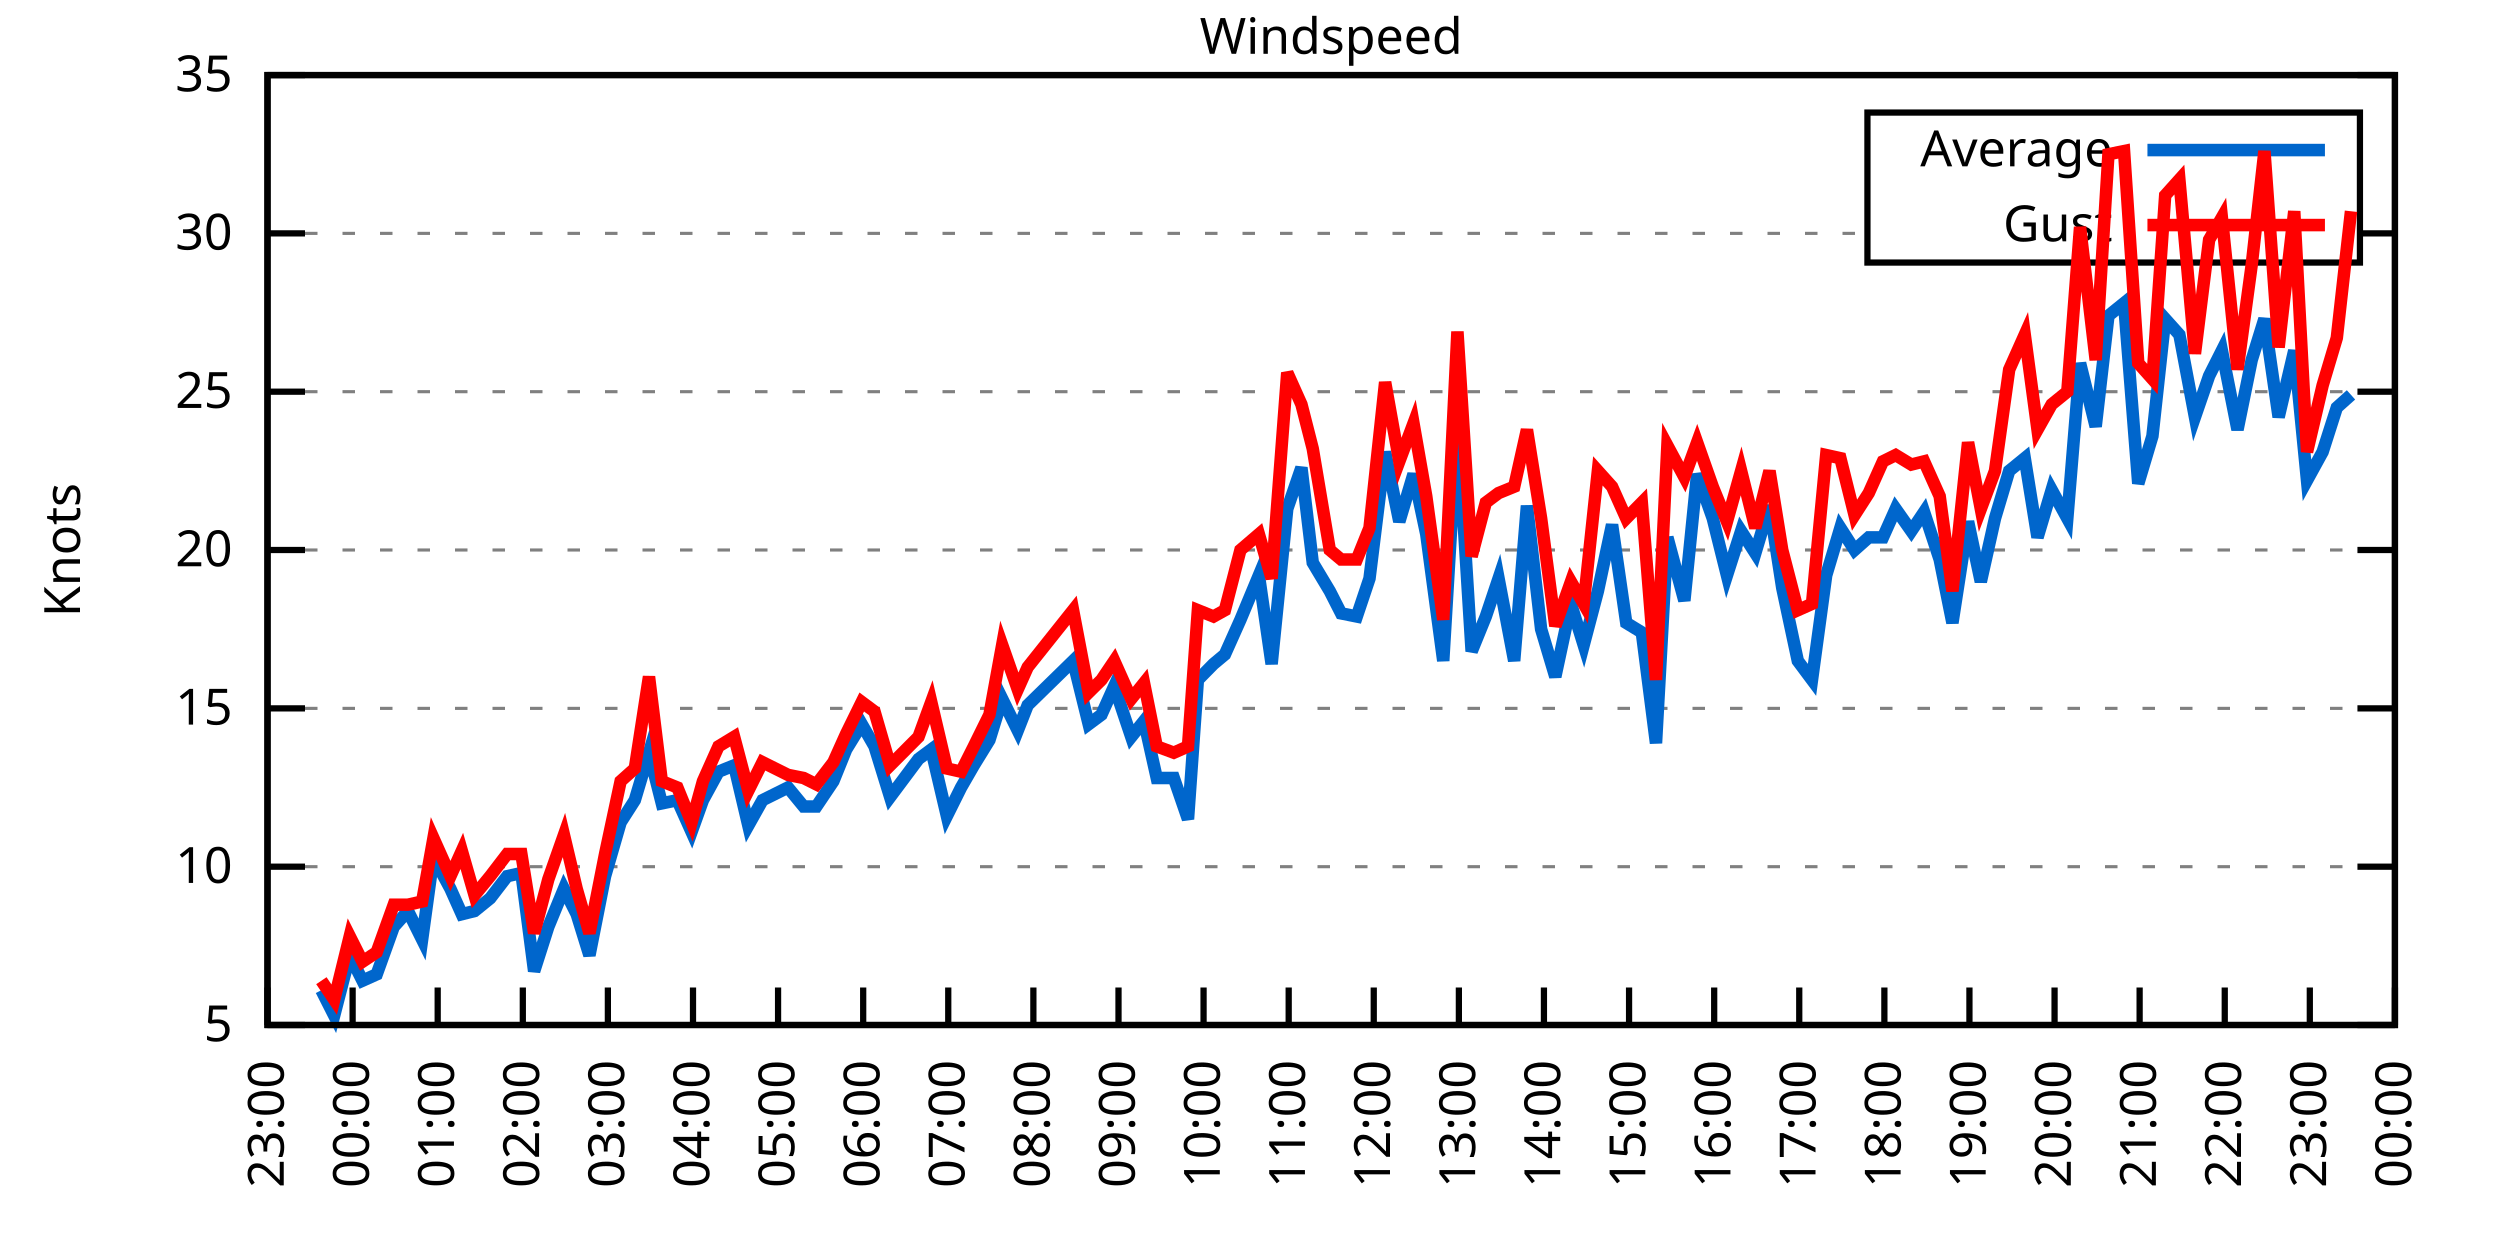
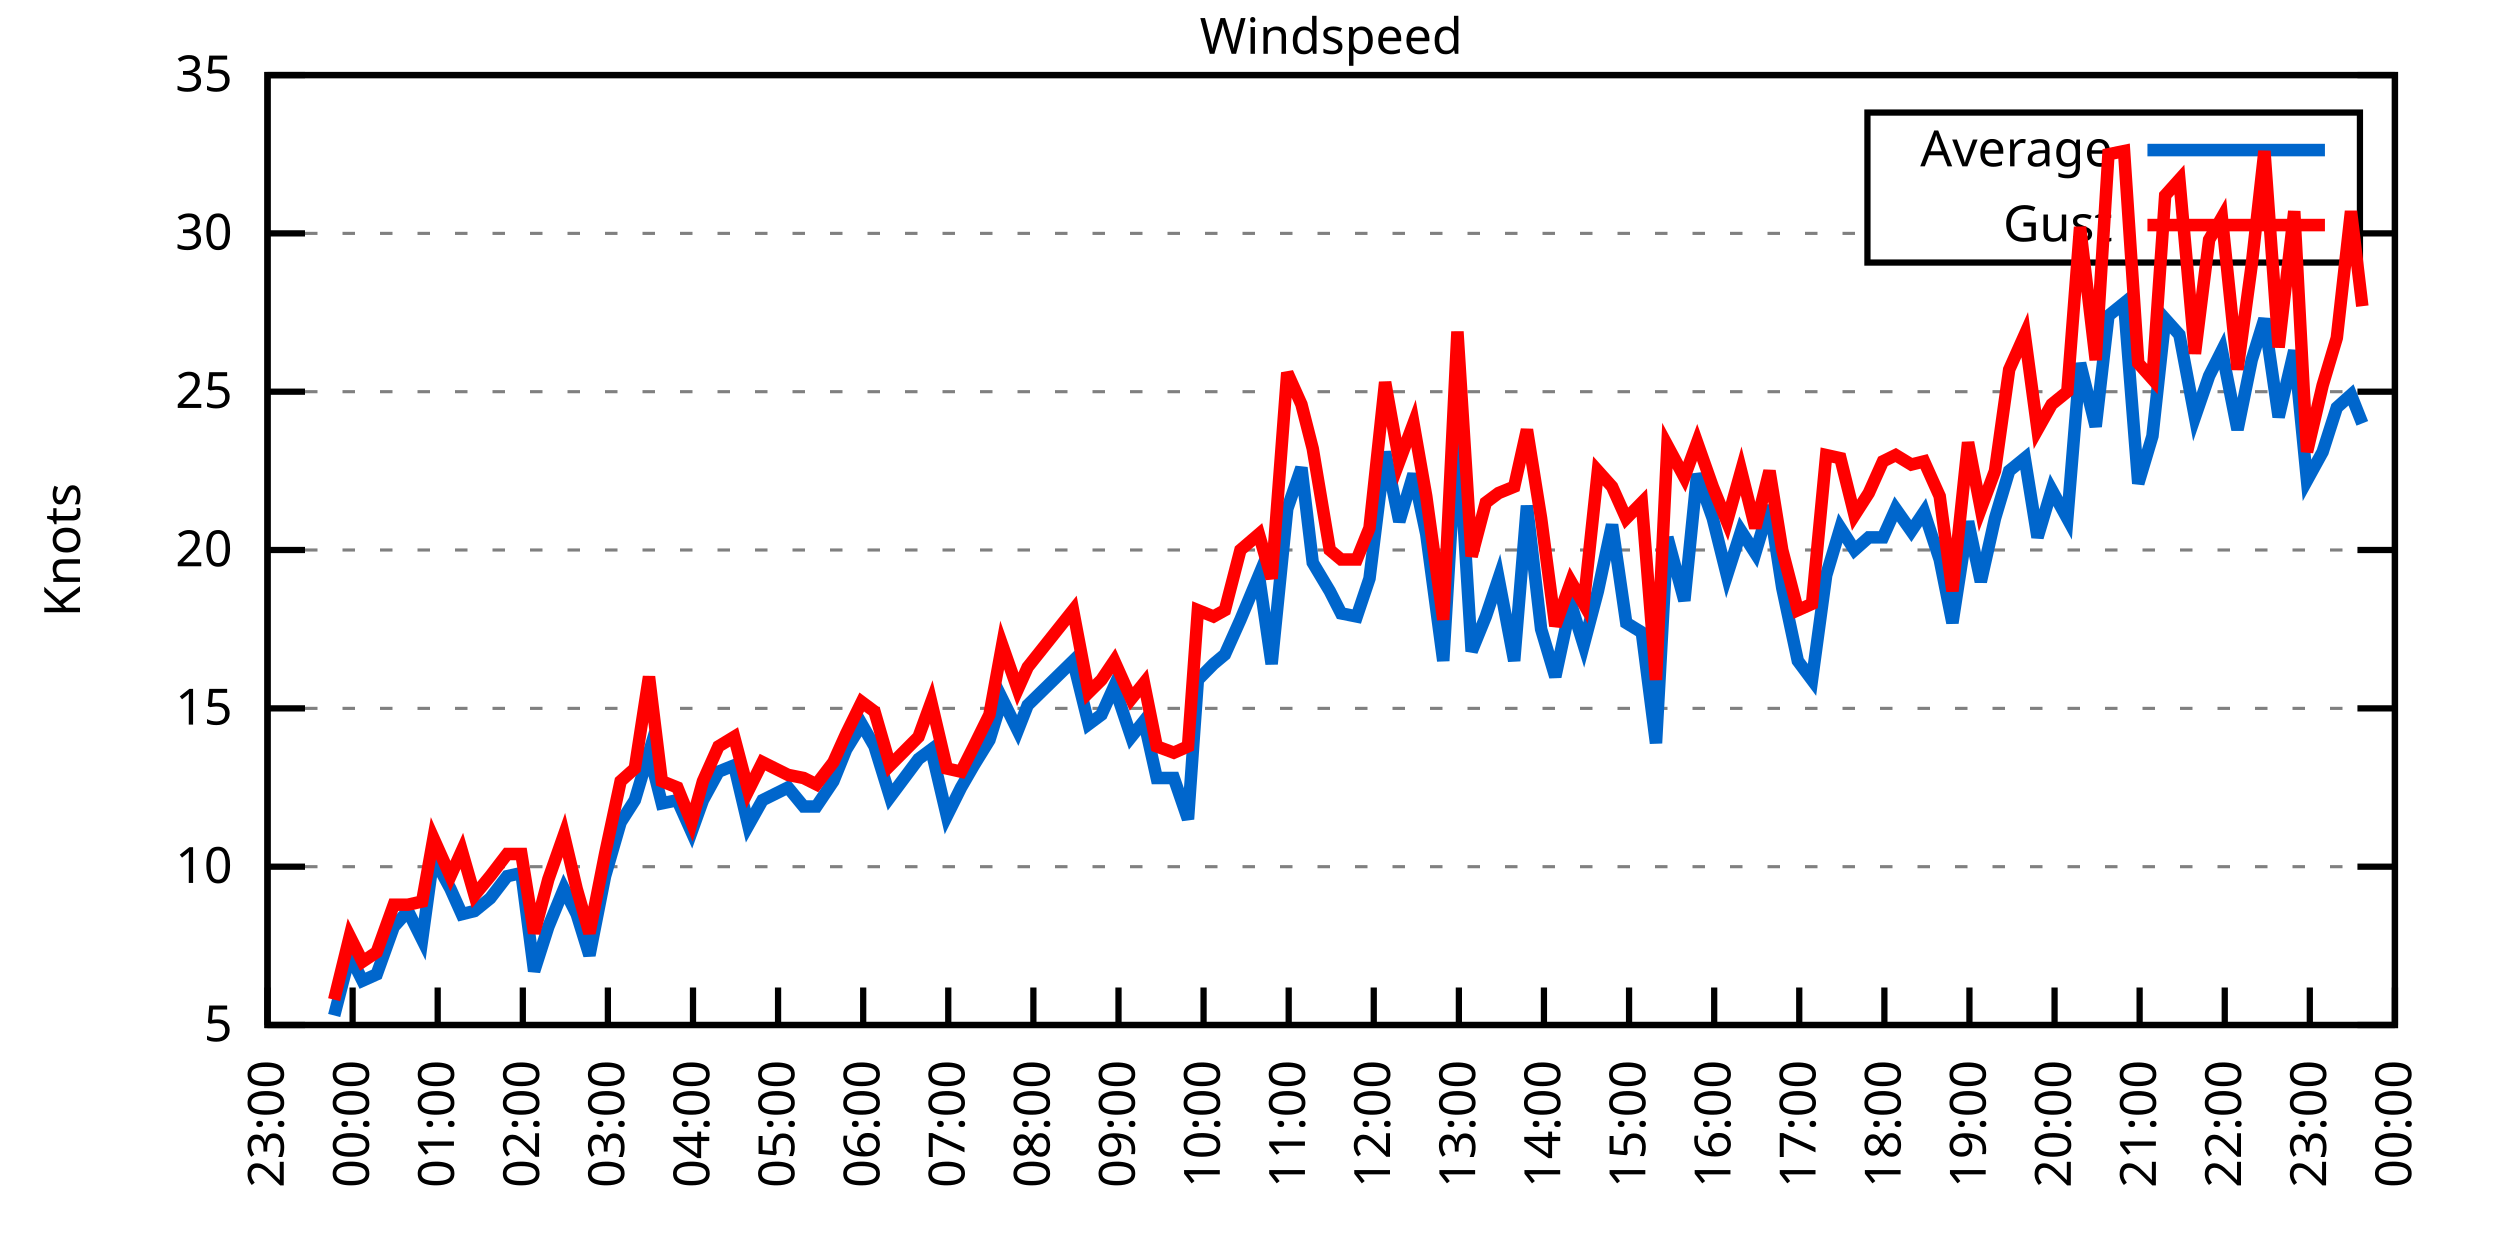
<svg xmlns="http://www.w3.org/2000/svg" xmlns:xlink="http://www.w3.org/1999/xlink" width="400" height="200" viewBox="0 0 400 200">
  <g id="gnuplot_canvas">
    <rect x="0" y="0" width="400" height="200" fill="none" />
    <defs>
      <circle id="gpDot" r="0.5" stroke-width="0.5" stroke="currentColor" />
      <path id="gpPt0" stroke-width="0.333" stroke="currentColor" d="M-1,0 h2 M0,-1 v2" />
      <path id="gpPt1" stroke-width="0.333" stroke="currentColor" d="M-1,-1 L1,1 M1,-1 L-1,1" />
      <path id="gpPt2" stroke-width="0.333" stroke="currentColor" d="M-1,0 L1,0 M0,-1 L0,1 M-1,-1 L1,1 M-1,1 L1,-1" />
      <rect id="gpPt3" stroke-width="0.333" stroke="currentColor" x="-1" y="-1" width="2" height="2" />
      <rect id="gpPt4" stroke-width="0.333" stroke="currentColor" fill="currentColor" x="-1" y="-1" width="2" height="2" />
      <circle id="gpPt5" stroke-width="0.333" stroke="currentColor" cx="0" cy="0" r="1" />
      <use xlink:href="#gpPt5" id="gpPt6" fill="currentColor" stroke="none" />
      <path id="gpPt7" stroke-width="0.333" stroke="currentColor" d="M0,-1.33 L-1.33,0.67 L1.33,0.67 z" />
      <use xlink:href="#gpPt7" id="gpPt8" fill="currentColor" stroke="none" />
      <use xlink:href="#gpPt7" id="gpPt9" stroke="currentColor" transform="rotate(180)" />
      <use xlink:href="#gpPt9" id="gpPt10" fill="currentColor" stroke="none" />
      <use xlink:href="#gpPt3" id="gpPt11" stroke="currentColor" transform="rotate(45)" />
      <use xlink:href="#gpPt11" id="gpPt12" fill="currentColor" stroke="none" />
      <path id="gpPt13" stroke-width="0.333" stroke="currentColor" d="M0,1.330 L1.265,0.411 L0.782,-1.067 L-0.782,-1.076 L-1.265,0.411 z" />
      <use xlink:href="#gpPt13" id="gpPt14" fill="currentColor" stroke="none" />
      <filter id="textbox" filterUnits="objectBoundingBox" x="0" y="0" height="1" width="1">
        <feFlood flood-color="white" flood-opacity="1" result="bgnd" />
        <feComposite in="SourceGraphic" in2="bgnd" operator="atop" />
      </filter>
      <filter id="greybox" filterUnits="objectBoundingBox" x="0" y="0" height="1" width="1">
        <feFlood flood-color="lightgrey" flood-opacity="1" result="grey" />
        <feComposite in="SourceGraphic" in2="grey" operator="atop" />
      </filter>
    </defs>
    <g fill="none" color="white" stroke="currentColor" stroke-width="1.00" stroke-linecap="butt" stroke-linejoin="miter">
</g>
    <g fill="none" color="black" stroke="currentColor" stroke-width="1.00" stroke-linecap="butt" stroke-linejoin="miter">
      <g stroke="none" shape-rendering="crispEdges">
        <polygon fill="rgb(255, 255, 255)" points="42.80,164.00 383.18,164.00 383.18,12.02 42.80,12.02 " />
      </g>
    </g>
    <g fill="none" color="black" stroke="currentColor" stroke-width="1.00" stroke-linecap="butt" stroke-linejoin="miter">
</g>
    <g fill="none" color="black" stroke="black" stroke-width="0.50" stroke-linecap="butt" stroke-linejoin="miter">
</g>
    <g fill="none" color="gray" stroke="currentColor" stroke-width="0.50" stroke-linecap="butt" stroke-linejoin="miter">
      <path stroke="gray" stroke-dasharray="2,4" class="gridline" d="M42.80,164.00 L383.19,164.00  " />
    </g>
    <g fill="none" color="gray" stroke="gray" stroke-width="1.00" stroke-linecap="butt" stroke-linejoin="miter">
</g>
    <g fill="none" color="black" stroke="currentColor" stroke-width="1.00" stroke-linecap="butt" stroke-linejoin="miter">
      <path stroke="black" d="M42.80,164.00 L48.80,164.00 M383.19,164.00 L377.19,164.00  " />
      <g transform="translate(37.20,166.60)" stroke="none" fill="black" font-family="Sans" font-size="8.00" text-anchor="end">
        <text>
          <tspan font-family="Sans"> 5</tspan>
        </text>
      </g>
    </g>
    <g fill="none" color="black" stroke="currentColor" stroke-width="1.00" stroke-linecap="butt" stroke-linejoin="miter">
</g>
    <g fill="none" color="black" stroke="black" stroke-width="0.50" stroke-linecap="butt" stroke-linejoin="miter">
</g>
    <g fill="none" color="gray" stroke="currentColor" stroke-width="0.50" stroke-linecap="butt" stroke-linejoin="miter">
      <path stroke="gray" stroke-dasharray="2,4" class="gridline" d="M42.80,138.67 L383.19,138.67  " />
    </g>
    <g fill="none" color="gray" stroke="gray" stroke-width="1.00" stroke-linecap="butt" stroke-linejoin="miter">
</g>
    <g fill="none" color="black" stroke="currentColor" stroke-width="1.00" stroke-linecap="butt" stroke-linejoin="miter">
      <path stroke="black" d="M42.80,138.67 L48.80,138.67 M383.19,138.67 L377.19,138.67  " />
      <g transform="translate(37.20,141.27)" stroke="none" fill="black" font-family="Sans" font-size="8.00" text-anchor="end">
        <text>
          <tspan font-family="Sans"> 10</tspan>
        </text>
      </g>
    </g>
    <g fill="none" color="black" stroke="currentColor" stroke-width="1.00" stroke-linecap="butt" stroke-linejoin="miter">
</g>
    <g fill="none" color="black" stroke="black" stroke-width="0.50" stroke-linecap="butt" stroke-linejoin="miter">
</g>
    <g fill="none" color="gray" stroke="currentColor" stroke-width="0.50" stroke-linecap="butt" stroke-linejoin="miter">
      <path stroke="gray" stroke-dasharray="2,4" class="gridline" d="M42.80,113.34 L383.19,113.34  " />
    </g>
    <g fill="none" color="gray" stroke="gray" stroke-width="1.00" stroke-linecap="butt" stroke-linejoin="miter">
</g>
    <g fill="none" color="black" stroke="currentColor" stroke-width="1.00" stroke-linecap="butt" stroke-linejoin="miter">
      <path stroke="black" d="M42.80,113.34 L48.80,113.34 M383.19,113.34 L377.19,113.34  " />
      <g transform="translate(37.20,115.94)" stroke="none" fill="black" font-family="Sans" font-size="8.00" text-anchor="end">
        <text>
          <tspan font-family="Sans"> 15</tspan>
        </text>
      </g>
    </g>
    <g fill="none" color="black" stroke="currentColor" stroke-width="1.00" stroke-linecap="butt" stroke-linejoin="miter">
</g>
    <g fill="none" color="black" stroke="black" stroke-width="0.50" stroke-linecap="butt" stroke-linejoin="miter">
</g>
    <g fill="none" color="gray" stroke="currentColor" stroke-width="0.50" stroke-linecap="butt" stroke-linejoin="miter">
      <path stroke="gray" stroke-dasharray="2,4" class="gridline" d="M42.80,88.00 L383.19,88.00  " />
    </g>
    <g fill="none" color="gray" stroke="gray" stroke-width="1.00" stroke-linecap="butt" stroke-linejoin="miter">
</g>
    <g fill="none" color="black" stroke="currentColor" stroke-width="1.00" stroke-linecap="butt" stroke-linejoin="miter">
      <path stroke="black" d="M42.80,88.00 L48.80,88.00 M383.19,88.00 L377.19,88.00  " />
      <g transform="translate(37.20,90.60)" stroke="none" fill="black" font-family="Sans" font-size="8.00" text-anchor="end">
        <text>
          <tspan font-family="Sans"> 20</tspan>
        </text>
      </g>
    </g>
    <g fill="none" color="black" stroke="currentColor" stroke-width="1.00" stroke-linecap="butt" stroke-linejoin="miter">
</g>
    <g fill="none" color="black" stroke="black" stroke-width="0.50" stroke-linecap="butt" stroke-linejoin="miter">
</g>
    <g fill="none" color="gray" stroke="currentColor" stroke-width="0.50" stroke-linecap="butt" stroke-linejoin="miter">
      <path stroke="gray" stroke-dasharray="2,4" class="gridline" d="M42.80,62.67 L383.19,62.67  " />
    </g>
    <g fill="none" color="gray" stroke="gray" stroke-width="1.00" stroke-linecap="butt" stroke-linejoin="miter">
</g>
    <g fill="none" color="black" stroke="currentColor" stroke-width="1.00" stroke-linecap="butt" stroke-linejoin="miter">
      <path stroke="black" d="M42.80,62.67 L48.80,62.67 M383.19,62.67 L377.19,62.67  " />
      <g transform="translate(37.20,65.27)" stroke="none" fill="black" font-family="Sans" font-size="8.00" text-anchor="end">
        <text>
          <tspan font-family="Sans"> 25</tspan>
        </text>
      </g>
    </g>
    <g fill="none" color="black" stroke="currentColor" stroke-width="1.00" stroke-linecap="butt" stroke-linejoin="miter">
</g>
    <g fill="none" color="black" stroke="black" stroke-width="0.50" stroke-linecap="butt" stroke-linejoin="miter">
</g>
    <g fill="none" color="gray" stroke="currentColor" stroke-width="0.50" stroke-linecap="butt" stroke-linejoin="miter">
      <path stroke="gray" stroke-dasharray="2,4" class="gridline" d="M42.80,37.34 L298.79,37.34 M377.59,37.34 L383.19,37.34  " />
    </g>
    <g fill="none" color="gray" stroke="gray" stroke-width="1.00" stroke-linecap="butt" stroke-linejoin="miter">
</g>
    <g fill="none" color="black" stroke="currentColor" stroke-width="1.00" stroke-linecap="butt" stroke-linejoin="miter">
      <path stroke="black" d="M42.80,37.34 L48.80,37.34 M383.19,37.34 L377.19,37.34  " />
      <g transform="translate(37.20,39.94)" stroke="none" fill="black" font-family="Sans" font-size="8.00" text-anchor="end">
        <text>
          <tspan font-family="Sans"> 30</tspan>
        </text>
      </g>
    </g>
    <g fill="none" color="black" stroke="currentColor" stroke-width="1.00" stroke-linecap="butt" stroke-linejoin="miter">
</g>
    <g fill="none" color="black" stroke="black" stroke-width="0.50" stroke-linecap="butt" stroke-linejoin="miter">
</g>
    <g fill="none" color="gray" stroke="currentColor" stroke-width="0.50" stroke-linecap="butt" stroke-linejoin="miter">
      <path stroke="gray" stroke-dasharray="2,4" class="gridline" d="M42.80,12.01 L383.19,12.01  " />
    </g>
    <g fill="none" color="gray" stroke="gray" stroke-width="1.00" stroke-linecap="butt" stroke-linejoin="miter">
</g>
    <g fill="none" color="black" stroke="currentColor" stroke-width="1.00" stroke-linecap="butt" stroke-linejoin="miter">
      <path stroke="black" d="M42.80,12.01 L48.80,12.01 M383.19,12.01 L377.19,12.01  " />
      <g transform="translate(37.20,14.61)" stroke="none" fill="black" font-family="Sans" font-size="8.00" text-anchor="end">
        <text>
          <tspan font-family="Sans"> 35</tspan>
        </text>
      </g>
    </g>
    <g fill="none" color="black" stroke="currentColor" stroke-width="1.00" stroke-linecap="butt" stroke-linejoin="miter">
      <path stroke="black" d="M42.80,164.00 L42.80,158.00  " />
      <g transform="translate(45.40,169.60) rotate(270.00)" stroke="none" fill="black" font-family="Sans" font-size="8.00" text-anchor="end">
        <text>
          <tspan font-family="Sans">23:00</tspan>
        </text>
      </g>
    </g>
    <g fill="none" color="black" stroke="currentColor" stroke-width="1.00" stroke-linecap="butt" stroke-linejoin="miter">
      <path stroke="black" d="M56.42,164.00 L56.42,158.00  " />
      <g transform="translate(59.02,169.60) rotate(270.00)" stroke="none" fill="black" font-family="Sans" font-size="8.00" text-anchor="end">
        <text>
          <tspan font-family="Sans">00:00</tspan>
        </text>
      </g>
    </g>
    <g fill="none" color="black" stroke="currentColor" stroke-width="1.00" stroke-linecap="butt" stroke-linejoin="miter">
      <path stroke="black" d="M70.03,164.00 L70.03,158.00  " />
      <g transform="translate(72.63,169.60) rotate(270.00)" stroke="none" fill="black" font-family="Sans" font-size="8.00" text-anchor="end">
        <text>
          <tspan font-family="Sans">01:00</tspan>
        </text>
      </g>
    </g>
    <g fill="none" color="black" stroke="currentColor" stroke-width="1.00" stroke-linecap="butt" stroke-linejoin="miter">
      <path stroke="black" d="M83.65,164.00 L83.65,158.00  " />
      <g transform="translate(86.25,169.60) rotate(270.00)" stroke="none" fill="black" font-family="Sans" font-size="8.00" text-anchor="end">
        <text>
          <tspan font-family="Sans">02:00</tspan>
        </text>
      </g>
    </g>
    <g fill="none" color="black" stroke="currentColor" stroke-width="1.00" stroke-linecap="butt" stroke-linejoin="miter">
      <path stroke="black" d="M97.26,164.00 L97.26,158.00  " />
      <g transform="translate(99.86,169.60) rotate(270.00)" stroke="none" fill="black" font-family="Sans" font-size="8.00" text-anchor="end">
        <text>
          <tspan font-family="Sans">03:00</tspan>
        </text>
      </g>
    </g>
    <g fill="none" color="black" stroke="currentColor" stroke-width="1.00" stroke-linecap="butt" stroke-linejoin="miter">
      <path stroke="black" d="M110.88,164.00 L110.88,158.00  " />
      <g transform="translate(113.48,169.60) rotate(270.00)" stroke="none" fill="black" font-family="Sans" font-size="8.00" text-anchor="end">
        <text>
          <tspan font-family="Sans">04:00</tspan>
        </text>
      </g>
    </g>
    <g fill="none" color="black" stroke="currentColor" stroke-width="1.00" stroke-linecap="butt" stroke-linejoin="miter">
      <path stroke="black" d="M124.49,164.00 L124.49,158.00  " />
      <g transform="translate(127.09,169.60) rotate(270.00)" stroke="none" fill="black" font-family="Sans" font-size="8.00" text-anchor="end">
        <text>
          <tspan font-family="Sans">05:00</tspan>
        </text>
      </g>
    </g>
    <g fill="none" color="black" stroke="currentColor" stroke-width="1.00" stroke-linecap="butt" stroke-linejoin="miter">
      <path stroke="black" d="M138.11,164.00 L138.11,158.00  " />
      <g transform="translate(140.71,169.60) rotate(270.00)" stroke="none" fill="black" font-family="Sans" font-size="8.00" text-anchor="end">
        <text>
          <tspan font-family="Sans">06:00</tspan>
        </text>
      </g>
    </g>
    <g fill="none" color="black" stroke="currentColor" stroke-width="1.00" stroke-linecap="butt" stroke-linejoin="miter">
      <path stroke="black" d="M151.72,164.00 L151.72,158.00  " />
      <g transform="translate(154.32,169.60) rotate(270.00)" stroke="none" fill="black" font-family="Sans" font-size="8.00" text-anchor="end">
        <text>
          <tspan font-family="Sans">07:00</tspan>
        </text>
      </g>
    </g>
    <g fill="none" color="black" stroke="currentColor" stroke-width="1.00" stroke-linecap="butt" stroke-linejoin="miter">
      <path stroke="black" d="M165.34,164.00 L165.34,158.00  " />
      <g transform="translate(167.94,169.60) rotate(270.00)" stroke="none" fill="black" font-family="Sans" font-size="8.00" text-anchor="end">
        <text>
          <tspan font-family="Sans">08:00</tspan>
        </text>
      </g>
    </g>
    <g fill="none" color="black" stroke="currentColor" stroke-width="1.00" stroke-linecap="butt" stroke-linejoin="miter">
      <path stroke="black" d="M178.96,164.00 L178.96,158.00  " />
      <g transform="translate(181.56,169.60) rotate(270.00)" stroke="none" fill="black" font-family="Sans" font-size="8.00" text-anchor="end">
        <text>
          <tspan font-family="Sans">09:00</tspan>
        </text>
      </g>
    </g>
    <g fill="none" color="black" stroke="currentColor" stroke-width="1.00" stroke-linecap="butt" stroke-linejoin="miter">
      <path stroke="black" d="M192.57,164.00 L192.57,158.00  " />
      <g transform="translate(195.17,169.60) rotate(270.00)" stroke="none" fill="black" font-family="Sans" font-size="8.00" text-anchor="end">
        <text>
          <tspan font-family="Sans">10:00</tspan>
        </text>
      </g>
    </g>
    <g fill="none" color="black" stroke="currentColor" stroke-width="1.00" stroke-linecap="butt" stroke-linejoin="miter">
      <path stroke="black" d="M206.19,164.00 L206.19,158.00  " />
      <g transform="translate(208.79,169.60) rotate(270.00)" stroke="none" fill="black" font-family="Sans" font-size="8.00" text-anchor="end">
        <text>
          <tspan font-family="Sans">11:00</tspan>
        </text>
      </g>
    </g>
    <g fill="none" color="black" stroke="currentColor" stroke-width="1.00" stroke-linecap="butt" stroke-linejoin="miter">
      <path stroke="black" d="M219.80,164.00 L219.80,158.00  " />
      <g transform="translate(222.40,169.60) rotate(270.00)" stroke="none" fill="black" font-family="Sans" font-size="8.00" text-anchor="end">
        <text>
          <tspan font-family="Sans">12:00</tspan>
        </text>
      </g>
    </g>
    <g fill="none" color="black" stroke="currentColor" stroke-width="1.00" stroke-linecap="butt" stroke-linejoin="miter">
      <path stroke="black" d="M233.42,164.00 L233.42,158.00  " />
      <g transform="translate(236.02,169.60) rotate(270.00)" stroke="none" fill="black" font-family="Sans" font-size="8.00" text-anchor="end">
        <text>
          <tspan font-family="Sans">13:00</tspan>
        </text>
      </g>
    </g>
    <g fill="none" color="black" stroke="currentColor" stroke-width="1.00" stroke-linecap="butt" stroke-linejoin="miter">
      <path stroke="black" d="M247.03,164.00 L247.03,158.00  " />
      <g transform="translate(249.63,169.60) rotate(270.00)" stroke="none" fill="black" font-family="Sans" font-size="8.00" text-anchor="end">
        <text>
          <tspan font-family="Sans">14:00</tspan>
        </text>
      </g>
    </g>
    <g fill="none" color="black" stroke="currentColor" stroke-width="1.00" stroke-linecap="butt" stroke-linejoin="miter">
      <path stroke="black" d="M260.65,164.00 L260.65,158.00  " />
      <g transform="translate(263.25,169.60) rotate(270.00)" stroke="none" fill="black" font-family="Sans" font-size="8.00" text-anchor="end">
        <text>
          <tspan font-family="Sans">15:00</tspan>
        </text>
      </g>
    </g>
    <g fill="none" color="black" stroke="currentColor" stroke-width="1.00" stroke-linecap="butt" stroke-linejoin="miter">
      <path stroke="black" d="M274.27,164.00 L274.27,158.00  " />
      <g transform="translate(276.87,169.60) rotate(270.00)" stroke="none" fill="black" font-family="Sans" font-size="8.00" text-anchor="end">
        <text>
          <tspan font-family="Sans">16:00</tspan>
        </text>
      </g>
    </g>
    <g fill="none" color="black" stroke="currentColor" stroke-width="1.00" stroke-linecap="butt" stroke-linejoin="miter">
      <path stroke="black" d="M287.88,164.00 L287.88,158.00  " />
      <g transform="translate(290.48,169.60) rotate(270.00)" stroke="none" fill="black" font-family="Sans" font-size="8.00" text-anchor="end">
        <text>
          <tspan font-family="Sans">17:00</tspan>
        </text>
      </g>
    </g>
    <g fill="none" color="black" stroke="currentColor" stroke-width="1.00" stroke-linecap="butt" stroke-linejoin="miter">
      <path stroke="black" d="M301.50,164.00 L301.50,158.00  " />
      <g transform="translate(304.10,169.60) rotate(270.00)" stroke="none" fill="black" font-family="Sans" font-size="8.00" text-anchor="end">
        <text>
          <tspan font-family="Sans">18:00</tspan>
        </text>
      </g>
    </g>
    <g fill="none" color="black" stroke="currentColor" stroke-width="1.00" stroke-linecap="butt" stroke-linejoin="miter">
      <path stroke="black" d="M315.11,164.00 L315.11,158.00  " />
      <g transform="translate(317.71,169.60) rotate(270.00)" stroke="none" fill="black" font-family="Sans" font-size="8.00" text-anchor="end">
        <text>
          <tspan font-family="Sans">19:00</tspan>
        </text>
      </g>
    </g>
    <g fill="none" color="black" stroke="currentColor" stroke-width="1.00" stroke-linecap="butt" stroke-linejoin="miter">
      <path stroke="black" d="M328.73,164.00 L328.73,158.00  " />
      <g transform="translate(331.33,169.60) rotate(270.00)" stroke="none" fill="black" font-family="Sans" font-size="8.00" text-anchor="end">
        <text>
          <tspan font-family="Sans">20:00</tspan>
        </text>
      </g>
    </g>
    <g fill="none" color="black" stroke="currentColor" stroke-width="1.00" stroke-linecap="butt" stroke-linejoin="miter">
      <path stroke="black" d="M342.34,164.00 L342.34,158.00  " />
      <g transform="translate(344.94,169.60) rotate(270.00)" stroke="none" fill="black" font-family="Sans" font-size="8.00" text-anchor="end">
        <text>
          <tspan font-family="Sans">21:00</tspan>
        </text>
      </g>
    </g>
    <g fill="none" color="black" stroke="currentColor" stroke-width="1.00" stroke-linecap="butt" stroke-linejoin="miter">
      <path stroke="black" d="M355.96,164.00 L355.96,158.00  " />
      <g transform="translate(358.56,169.60) rotate(270.00)" stroke="none" fill="black" font-family="Sans" font-size="8.00" text-anchor="end">
        <text>
          <tspan font-family="Sans">22:00</tspan>
        </text>
      </g>
    </g>
    <g fill="none" color="black" stroke="currentColor" stroke-width="1.00" stroke-linecap="butt" stroke-linejoin="miter">
      <path stroke="black" d="M369.57,164.00 L369.57,158.00  " />
      <g transform="translate(372.17,169.60) rotate(270.00)" stroke="none" fill="black" font-family="Sans" font-size="8.00" text-anchor="end">
        <text>
          <tspan font-family="Sans">23:00</tspan>
        </text>
      </g>
    </g>
    <g fill="none" color="black" stroke="currentColor" stroke-width="1.00" stroke-linecap="butt" stroke-linejoin="miter">
      <path stroke="black" d="M383.19,164.00 L383.19,158.00  " />
      <g transform="translate(385.79,169.60) rotate(270.00)" stroke="none" fill="black" font-family="Sans" font-size="8.00" text-anchor="end">
        <text>
          <tspan font-family="Sans">00:00</tspan>
        </text>
      </g>
    </g>
    <g fill="none" color="black" stroke="currentColor" stroke-width="1.00" stroke-linecap="butt" stroke-linejoin="miter">
</g>
    <g fill="none" color="black" stroke="currentColor" stroke-width="1.00" stroke-linecap="butt" stroke-linejoin="miter">
      <path stroke="black" d="M42.80,12.01 L42.80,164.00 L383.19,164.00 L383.19,12.01 L42.80,12.01 Z  " />
    </g>
    <g fill="none" color="black" stroke="currentColor" stroke-width="1.00" stroke-linecap="butt" stroke-linejoin="miter">
</g>
    <g fill="none" color="black" stroke="currentColor" stroke-width="1.00" stroke-linecap="butt" stroke-linejoin="miter">
      <path stroke="black" d="M298.79,42.01 L298.79,18.01 L377.59,18.01 L377.59,42.01 L298.79,42.01 Z  " />
    </g>
    <g id="Windspeed_plot_1">
      <g fill="none" color="white" stroke="black" stroke-width="2.00" stroke-linecap="butt" stroke-linejoin="miter">
</g>
      <g fill="none" color="black" stroke="currentColor" stroke-width="2.00" stroke-linecap="butt" stroke-linejoin="miter">
        <g transform="translate(337.99,26.61)" stroke="none" fill="black" font-family="Sans" font-size="8.00" text-anchor="end">
          <text>
            <tspan font-family="Sans">Average</tspan>
          </text>
        </g>
      </g>
      <g fill="none" color="black" stroke="currentColor" stroke-width="2.00" stroke-linecap="butt" stroke-linejoin="miter">
-         <path stroke="rgb(  0, 102, 204)" d="M343.59,24.01 L371.99,24.01 M51.42,158.43 L53.47,162.48 L55.96,152.85 L58.00,156.91 L60.27,155.89 L63.00,148.29   L65.27,145.76 L67.54,150.32 L69.35,137.15 L72.07,142.21 L73.89,146.27 L75.93,145.76 L78.43,143.73 L81.15,140.19   L83.42,139.68 L85.46,155.39 L87.73,148.29 L90.23,142.21 L92.27,146.27 L94.31,152.85 L96.81,140.19 L99.30,131.58   L101.57,128.03 L103.84,120.43 L105.89,128.54 L108.38,128.03 L110.65,133.10 L112.47,128.03 L114.96,123.47 L117.46,122.46   L119.73,132.08 L122.00,128.03 L126.08,126.00 L128.58,129.04 L130.62,129.04 L133.34,124.99 L135.39,119.92 L137.88,115.87   L139.92,119.42 L142.42,127.52 L146.96,121.44 L149.00,119.92 L151.50,130.56 L153.77,126.00 L155.81,122.46 L158.31,118.40   L160.35,111.82 L162.84,116.88 L164.43,112.83 L171.69,105.74 L174.19,115.87 L176.23,114.35 L178.28,109.79 L181.00,117.90   L183.04,115.36 L185.08,124.48 L187.81,124.48 L190.08,131.07 L191.66,108.78 L194.16,106.24 L195.98,104.72 L198.47,99.15   L201.42,92.06 L203.46,106.24 L205.96,81.42 L208.23,74.83 L210.04,90.03 L212.77,94.59 L214.58,98.14 L217.08,98.64   L219.12,92.56 L221.62,72.30 L223.89,83.45 L226.16,75.85 L228.20,85.47 L230.92,105.74 L233.19,67.74 L235.46,104.22   L237.73,98.64 L239.77,92.56 L242.27,105.74 L244.31,80.91 L246.58,100.67 L248.85,108.27 L251.35,96.62 L253.39,103.20   L255.66,94.59 L257.93,83.95 L260.20,99.66 L262.69,101.18 L264.96,118.91 L266.78,85.98 L269.50,96.11 L271.54,75.85   L274.04,82.94 L276.31,92.06 L278.58,84.97 L280.85,88.51 L283.12,80.91 L285.16,94.08 L287.65,105.74 L289.92,108.78   L292.19,92.06 L294.46,84.46 L296.73,88.00 L299.00,85.98 L301.27,85.98 L303.31,81.42 L305.81,84.97 L307.85,81.93   L310.35,89.52 L312.39,99.66 L314.89,83.45 L316.93,93.07 L319.20,82.94 L321.47,75.34 L323.96,73.31 L326.00,85.98   L328.27,78.38 L330.77,82.94 L332.81,58.11 L335.31,68.25 L337.35,50.51 L339.85,48.49 L342.12,77.37 L344.39,69.77   L346.43,51.02 L348.70,53.55 L351.19,66.73 L353.46,60.14 L355.50,56.09 L358.00,68.75 L360.27,57.61 L362.31,51.02   L364.58,66.73 L367.08,56.09 L369.12,76.86 L371.62,72.30 L373.89,65.21 L376.16,63.18  " />
+         <path stroke="rgb(  0, 102, 204)" d="M343.59,24.01 L371.99,24.01 M53.47,162.48 L55.96,152.85 L58.00,156.91 L60.27,155.89 L63.00,148.29 L65.27,145.76   L67.54,150.32 L69.35,137.15 L72.07,142.21 L73.89,146.27 L75.93,145.76 L78.43,143.73 L81.15,140.19 L83.42,139.68   L85.46,155.39 L87.73,148.29 L90.23,142.21 L92.27,146.27 L94.31,152.85 L96.81,140.19 L99.30,131.58 L101.57,128.03   L103.84,120.43 L105.89,128.54 L108.38,128.03 L110.65,133.10 L112.47,128.03 L114.96,123.47 L117.46,122.46 L119.73,132.08   L122.00,128.03 L126.08,126.00 L128.58,129.04 L130.62,129.04 L133.34,124.99 L135.39,119.92 L137.88,115.87 L139.92,119.42   L142.42,127.52 L146.96,121.44 L149.00,119.92 L151.50,130.56 L153.77,126.00 L155.81,122.46 L158.31,118.40 L160.35,111.82   L162.84,116.88 L164.43,112.83 L171.69,105.74 L174.19,115.87 L176.23,114.35 L178.28,109.79 L181.00,117.90 L183.04,115.36   L185.08,124.48 L187.81,124.48 L190.08,131.07 L191.66,108.78 L194.16,106.24 L195.98,104.72 L198.47,99.15 L201.42,92.06   L203.46,106.24 L205.96,81.42 L208.23,74.83 L210.04,90.03 L212.77,94.59 L214.58,98.14 L217.08,98.64 L219.12,92.56   L221.62,72.30 L223.89,83.45 L226.16,75.85 L228.20,85.47 L230.92,105.74 L233.19,67.74 L235.46,104.22 L237.73,98.64   L239.77,92.56 L242.27,105.74 L244.31,80.91 L246.58,100.67 L248.85,108.27 L251.35,96.62 L253.39,103.20 L255.66,94.59   L257.93,83.95 L260.20,99.66 L262.69,101.18 L264.96,118.91 L266.78,85.98 L269.50,96.11 L271.54,75.85 L274.04,82.94   L276.31,92.06 L278.58,84.97 L280.85,88.51 L283.12,80.91 L285.16,94.08 L287.65,105.74 L289.92,108.78 L292.19,92.06   L294.46,84.46 L296.73,88.00 L299.00,85.98 L301.27,85.98 L303.31,81.42 L305.81,84.97 L307.85,81.93 L310.35,89.52   L312.39,99.66 L314.89,83.45 L316.93,93.07 L319.20,82.94 L321.47,75.34 L323.96,73.31 L326.00,85.98 L328.27,78.38   L330.77,82.94 L332.81,58.11 L335.31,68.25 L337.35,50.51 L339.85,48.49 L342.12,77.37 L344.39,69.77 L346.43,51.02   L348.70,53.55 L351.19,66.73 L353.46,60.14 L355.50,56.09 L358.00,68.75 L360.27,57.61 L362.31,51.02 L364.58,66.73   L367.08,56.09 L369.12,76.86 L371.62,72.30 L373.89,65.21 L376.16,63.18 L377.97,67.74  " />
      </g>
    </g>
    <g id="Windspeed_plot_2">
      <g fill="none" color="black" stroke="currentColor" stroke-width="2.00" stroke-linecap="butt" stroke-linejoin="miter">
        <g transform="translate(337.99,38.61)" stroke="none" fill="black" font-family="Sans" font-size="8.00" text-anchor="end">
          <text>
            <tspan font-family="Sans">Gust</tspan>
          </text>
        </g>
      </g>
      <g fill="none" color="black" stroke="currentColor" stroke-width="2.00" stroke-linecap="butt" stroke-linejoin="miter">
-         <path stroke="rgb(255,   0,   0)" d="M343.59,36.01 L371.99,36.01 M51.42,156.91 L53.47,159.95 L55.96,149.81 L58.00,153.87 L60.27,152.35 L63.00,144.75   L65.27,144.75 L67.54,144.24 L69.35,134.11 L72.07,140.19 L73.89,136.14 L75.93,143.23 L78.43,140.19 L81.15,136.64   L83.42,136.64 L85.46,149.31 L87.73,140.69 L90.23,133.60 L92.27,142.21 L94.31,149.31 L96.81,136.64 L99.30,124.99   L101.57,122.96 L103.84,108.27 L105.89,124.99 L108.38,126.00 L110.65,131.58 L112.47,124.99 L114.96,119.42 L117.46,117.90   L119.73,126.51 L122.00,121.95 L126.08,123.98 L128.58,124.48 L130.62,125.50 L133.34,121.95 L135.39,117.39 L137.88,112.32   L139.92,113.84 L142.42,122.46 L146.96,117.90 L149.00,112.32 L151.50,122.96 L153.77,123.47 L155.81,119.42 L158.31,114.35   L160.35,103.20 L162.84,110.30 L164.43,106.75 L171.69,97.63 L174.19,110.80 L176.23,108.78 L178.28,105.74 L181.00,111.82   L183.04,109.28 L185.08,119.42 L187.81,120.43 L190.08,119.42 L191.66,97.63 L194.16,98.64 L195.98,97.63 L198.47,88.00   L201.42,85.47 L203.46,92.56 L205.96,59.63 L208.23,64.70 L210.04,71.79 L212.77,88.00 L214.58,89.52 L217.08,89.52   L219.12,84.46 L221.62,61.15 L223.89,73.82 L226.16,67.74 L228.20,79.39 L230.92,99.15 L233.19,53.05 L235.46,89.02   L237.73,80.41 L239.77,78.89 L242.27,77.87 L244.31,68.75 L246.58,82.94 L248.85,100.16 L251.35,93.07 L253.39,96.62   L255.66,75.34 L257.93,77.87 L260.20,82.94 L262.69,80.41 L264.96,108.78 L266.78,71.29 L269.50,76.35 L271.54,70.78   L274.04,77.87 L276.31,83.45 L278.58,75.34 L280.85,84.46 L283.12,75.34 L285.16,88.00 L287.65,97.63 L289.92,96.62   L292.19,72.81 L294.46,73.31 L296.73,82.43 L299.00,78.89 L301.27,73.82 L303.31,72.81 L305.81,74.33 L307.85,73.82   L310.35,79.39 L312.39,94.59 L314.89,70.78 L316.93,81.42 L319.20,75.34 L321.47,59.13 L323.96,53.55 L326.00,68.75   L328.27,64.70 L330.77,62.67 L332.81,36.33 L335.31,57.61 L337.35,24.68 L339.85,24.17 L342.12,58.11 L344.39,60.65   L346.43,31.26 L348.70,28.73 L351.19,56.59 L353.46,38.35 L355.50,34.81 L358.00,59.13 L360.27,42.41 L362.31,24.17   L364.58,55.58 L367.08,33.80 L369.12,72.30 L371.62,61.66 L373.89,54.06 L376.16,33.80  " />
+         <path stroke="rgb(255,   0,   0)" d="M343.59,36.01 L371.99,36.01 M53.47,159.95 L55.96,149.81 L58.00,153.87 L60.27,152.35 L63.00,144.75 L65.27,144.75   L67.54,144.24 L69.35,134.11 L72.07,140.19 L73.89,136.14 L75.93,143.23 L78.43,140.19 L81.15,136.64 L83.42,136.64   L85.46,149.31 L87.73,140.69 L90.23,133.60 L92.27,142.21 L94.31,149.31 L96.81,136.64 L99.30,124.99 L101.57,122.96   L103.84,108.27 L105.89,124.99 L108.38,126.00 L110.65,131.58 L112.47,124.99 L114.96,119.42 L117.46,117.90 L119.73,126.51   L122.00,121.95 L126.08,123.98 L128.58,124.48 L130.62,125.50 L133.34,121.95 L135.39,117.39 L137.88,112.32 L139.92,113.84   L142.42,122.46 L146.96,117.90 L149.00,112.32 L151.50,122.96 L153.77,123.47 L155.81,119.42 L158.31,114.35 L160.35,103.20   L162.84,110.30 L164.43,106.75 L171.69,97.63 L174.19,110.80 L176.23,108.78 L178.28,105.74 L181.00,111.82 L183.04,109.28   L185.08,119.42 L187.81,120.43 L190.08,119.42 L191.66,97.63 L194.16,98.64 L195.98,97.63 L198.47,88.00 L201.42,85.47   L203.46,92.56 L205.96,59.63 L208.23,64.70 L210.04,71.79 L212.77,88.00 L214.58,89.52 L217.08,89.52 L219.12,84.46   L221.62,61.15 L223.89,73.82 L226.16,67.74 L228.20,79.39 L230.92,99.15 L233.19,53.05 L235.46,89.02 L237.73,80.41   L239.77,78.89 L242.27,77.87 L244.31,68.75 L246.58,82.94 L248.85,100.16 L251.35,93.07 L253.39,96.62 L255.66,75.34   L257.93,77.87 L260.20,82.94 L262.69,80.41 L264.96,108.78 L266.78,71.29 L269.50,76.35 L271.54,70.78 L274.04,77.87   L276.31,83.45 L278.58,75.34 L280.85,84.46 L283.12,75.34 L285.16,88.00 L287.65,97.63 L289.92,96.62 L292.19,72.81   L294.46,73.31 L296.73,82.43 L299.00,78.89 L301.27,73.82 L303.31,72.81 L305.81,74.33 L307.85,73.82 L310.35,79.39   L312.39,94.59 L314.89,70.78 L316.93,81.42 L319.20,75.34 L321.47,59.13 L323.96,53.55 L326.00,68.75 L328.27,64.70   L330.77,62.67 L332.81,36.33 L335.31,57.61 L337.35,24.68 L339.85,24.17 L342.12,58.11 L344.39,60.65 L346.43,31.26   L348.70,28.73 L351.19,56.59 L353.46,38.35 L355.50,34.81 L358.00,59.13 L360.27,42.41 L362.31,24.17 L364.58,55.58   L367.08,33.80 L369.12,72.30 L371.62,61.66 L373.89,54.06 L376.16,33.80 L377.97,48.99  " />
      </g>
    </g>
    <g fill="none" color="black" stroke="currentColor" stroke-width="2.00" stroke-linecap="butt" stroke-linejoin="miter">
</g>
    <g fill="none" color="black" stroke="black" stroke-width="1.00" stroke-linecap="butt" stroke-linejoin="miter">
</g>
    <g fill="none" color="black" stroke="currentColor" stroke-width="1.00" stroke-linecap="butt" stroke-linejoin="miter">
      <path stroke="black" d="M42.80,12.01 L42.80,164.00 L383.19,164.00 L383.19,12.01 L42.80,12.01 Z  " />
      <g transform="translate(12.80,88.01) rotate(270.00)" stroke="none" fill="black" font-family="Sans" font-size="8.00" text-anchor="middle">
        <text>
          <tspan font-family="Sans">Knots</tspan>
        </text>
      </g>
    </g>
    <g fill="none" color="black" stroke="currentColor" stroke-width="1.00" stroke-linecap="butt" stroke-linejoin="miter">
</g>
    <g fill="none" color="black" stroke="currentColor" stroke-width="1.00" stroke-linecap="butt" stroke-linejoin="miter">
      <g transform="translate(212.99,8.61)" stroke="none" fill="black" font-family="Sans" font-size="8.00" text-anchor="middle">
        <text>
          <tspan font-family="Sans">Windspeed</tspan>
        </text>
      </g>
    </g>
    <g fill="none" color="black" stroke="currentColor" stroke-width="1.00" stroke-linecap="butt" stroke-linejoin="miter">
</g>
  </g>
</svg>
